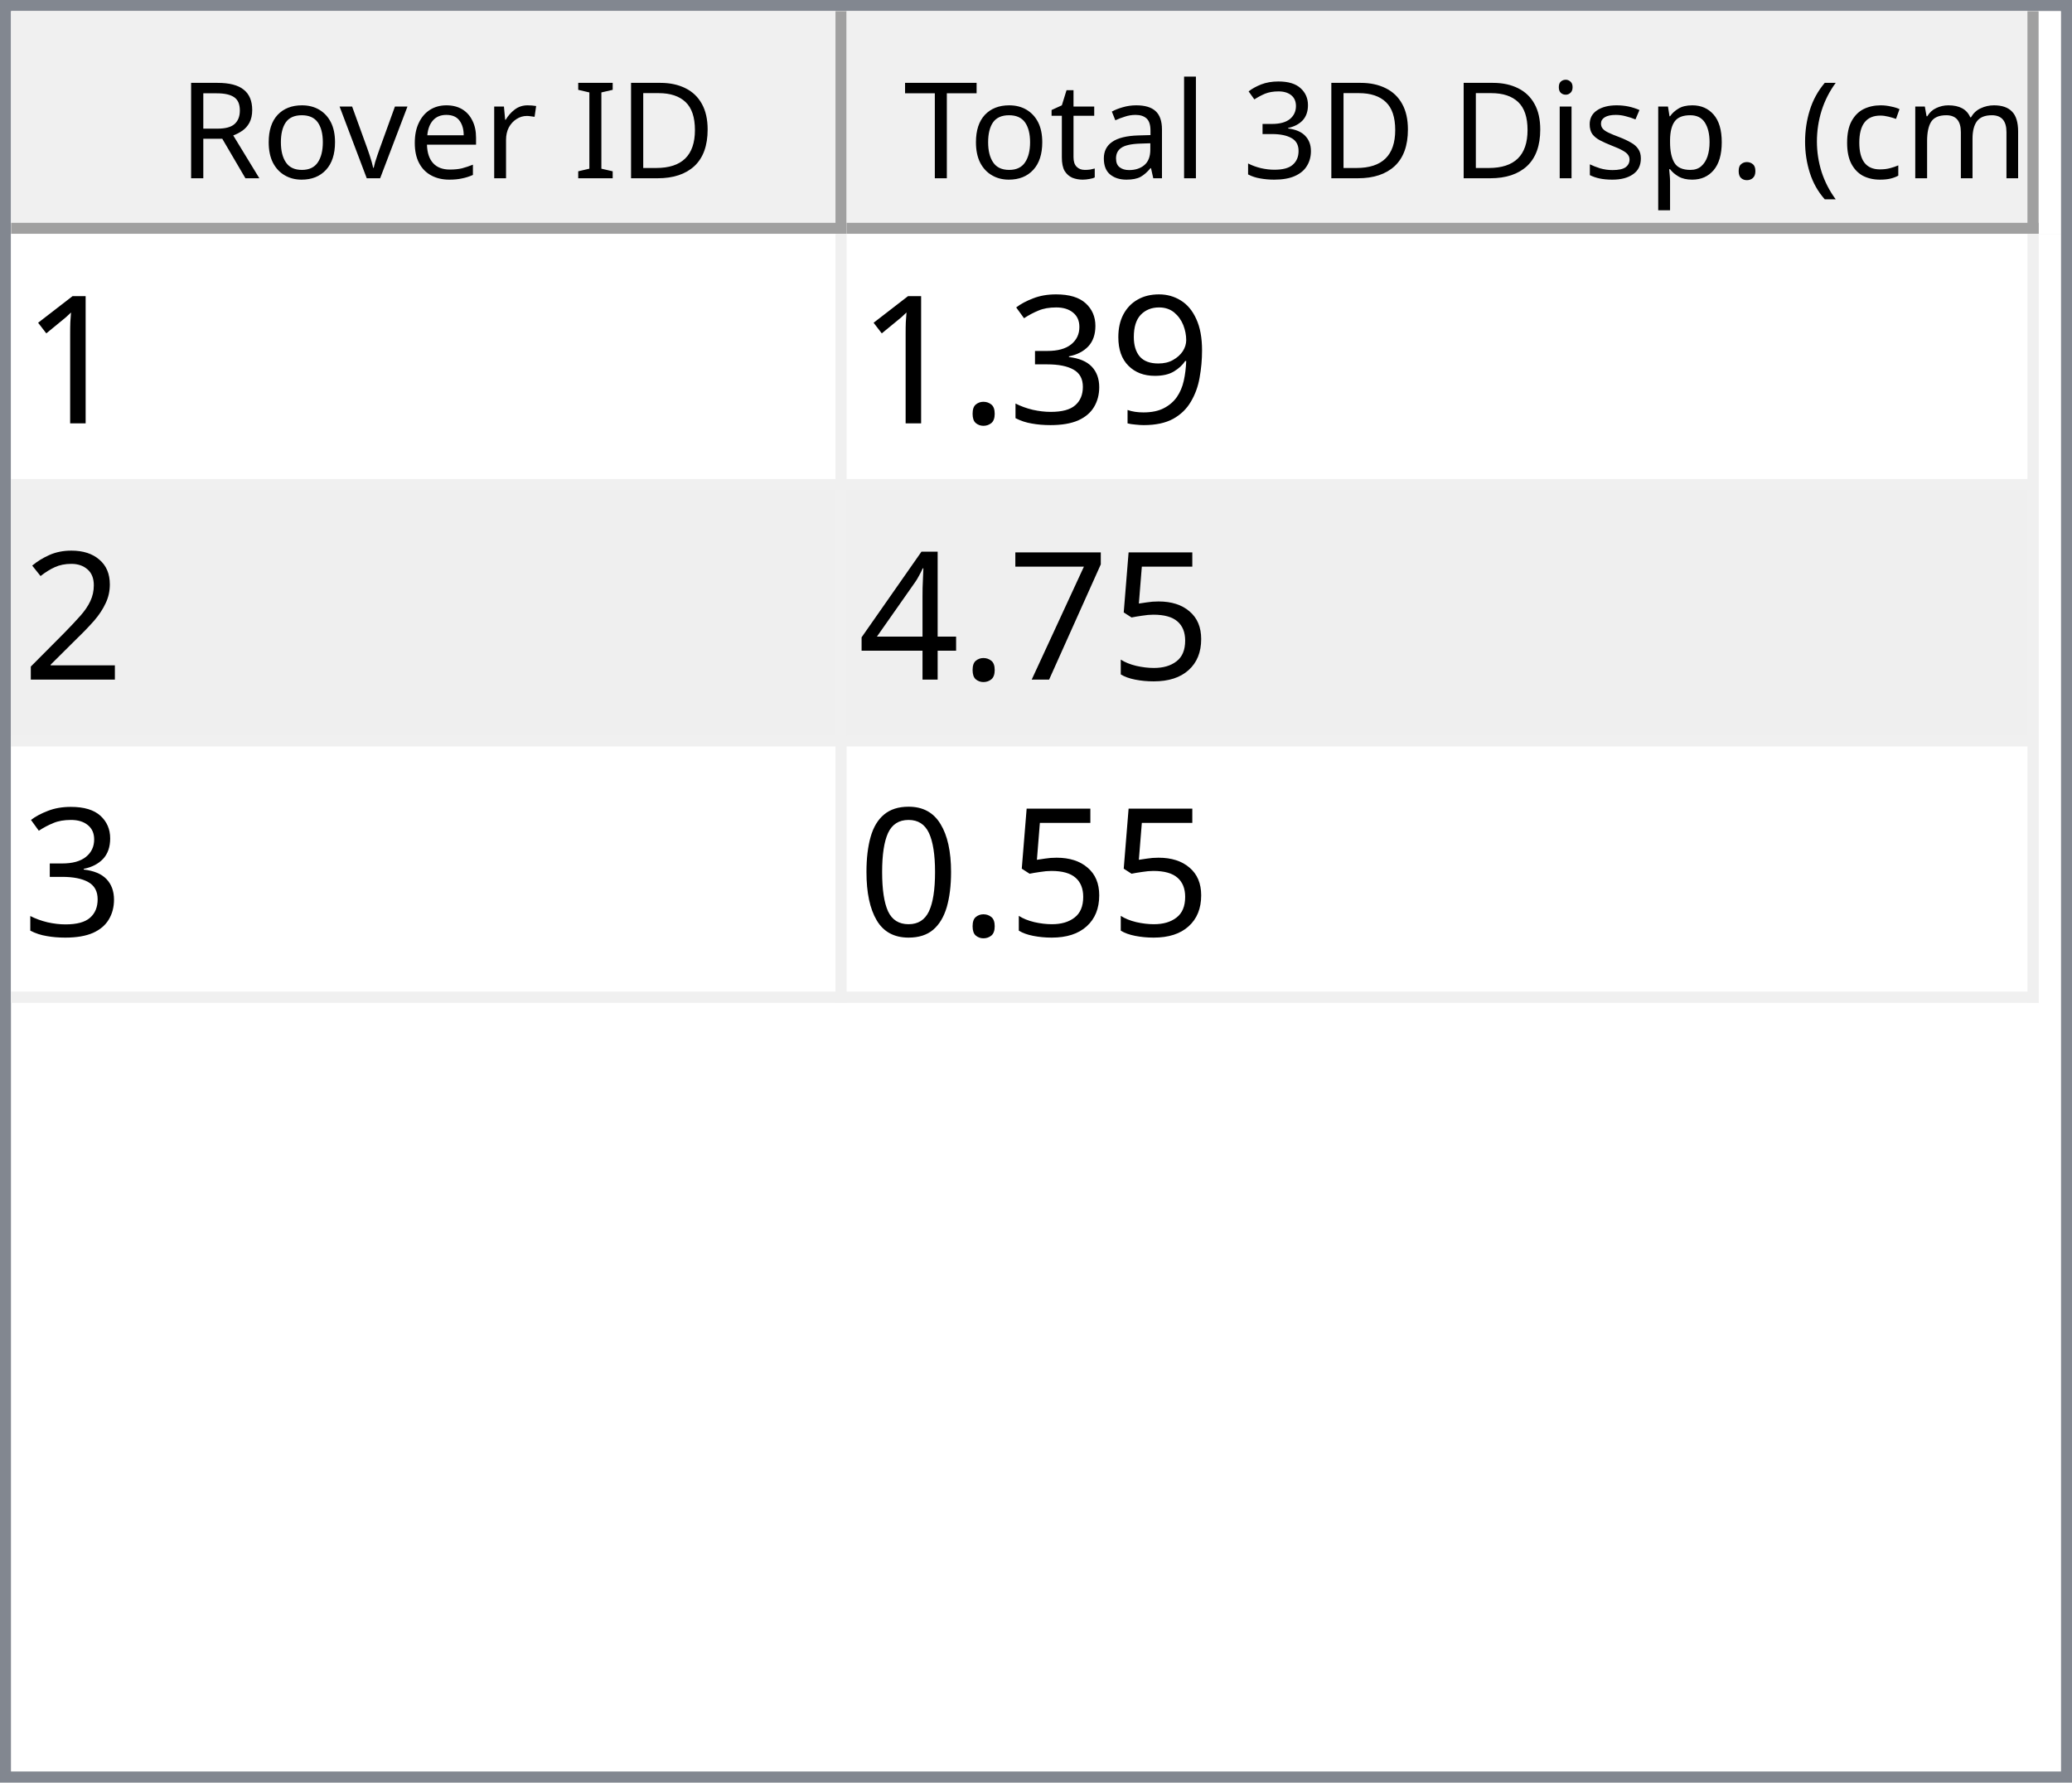
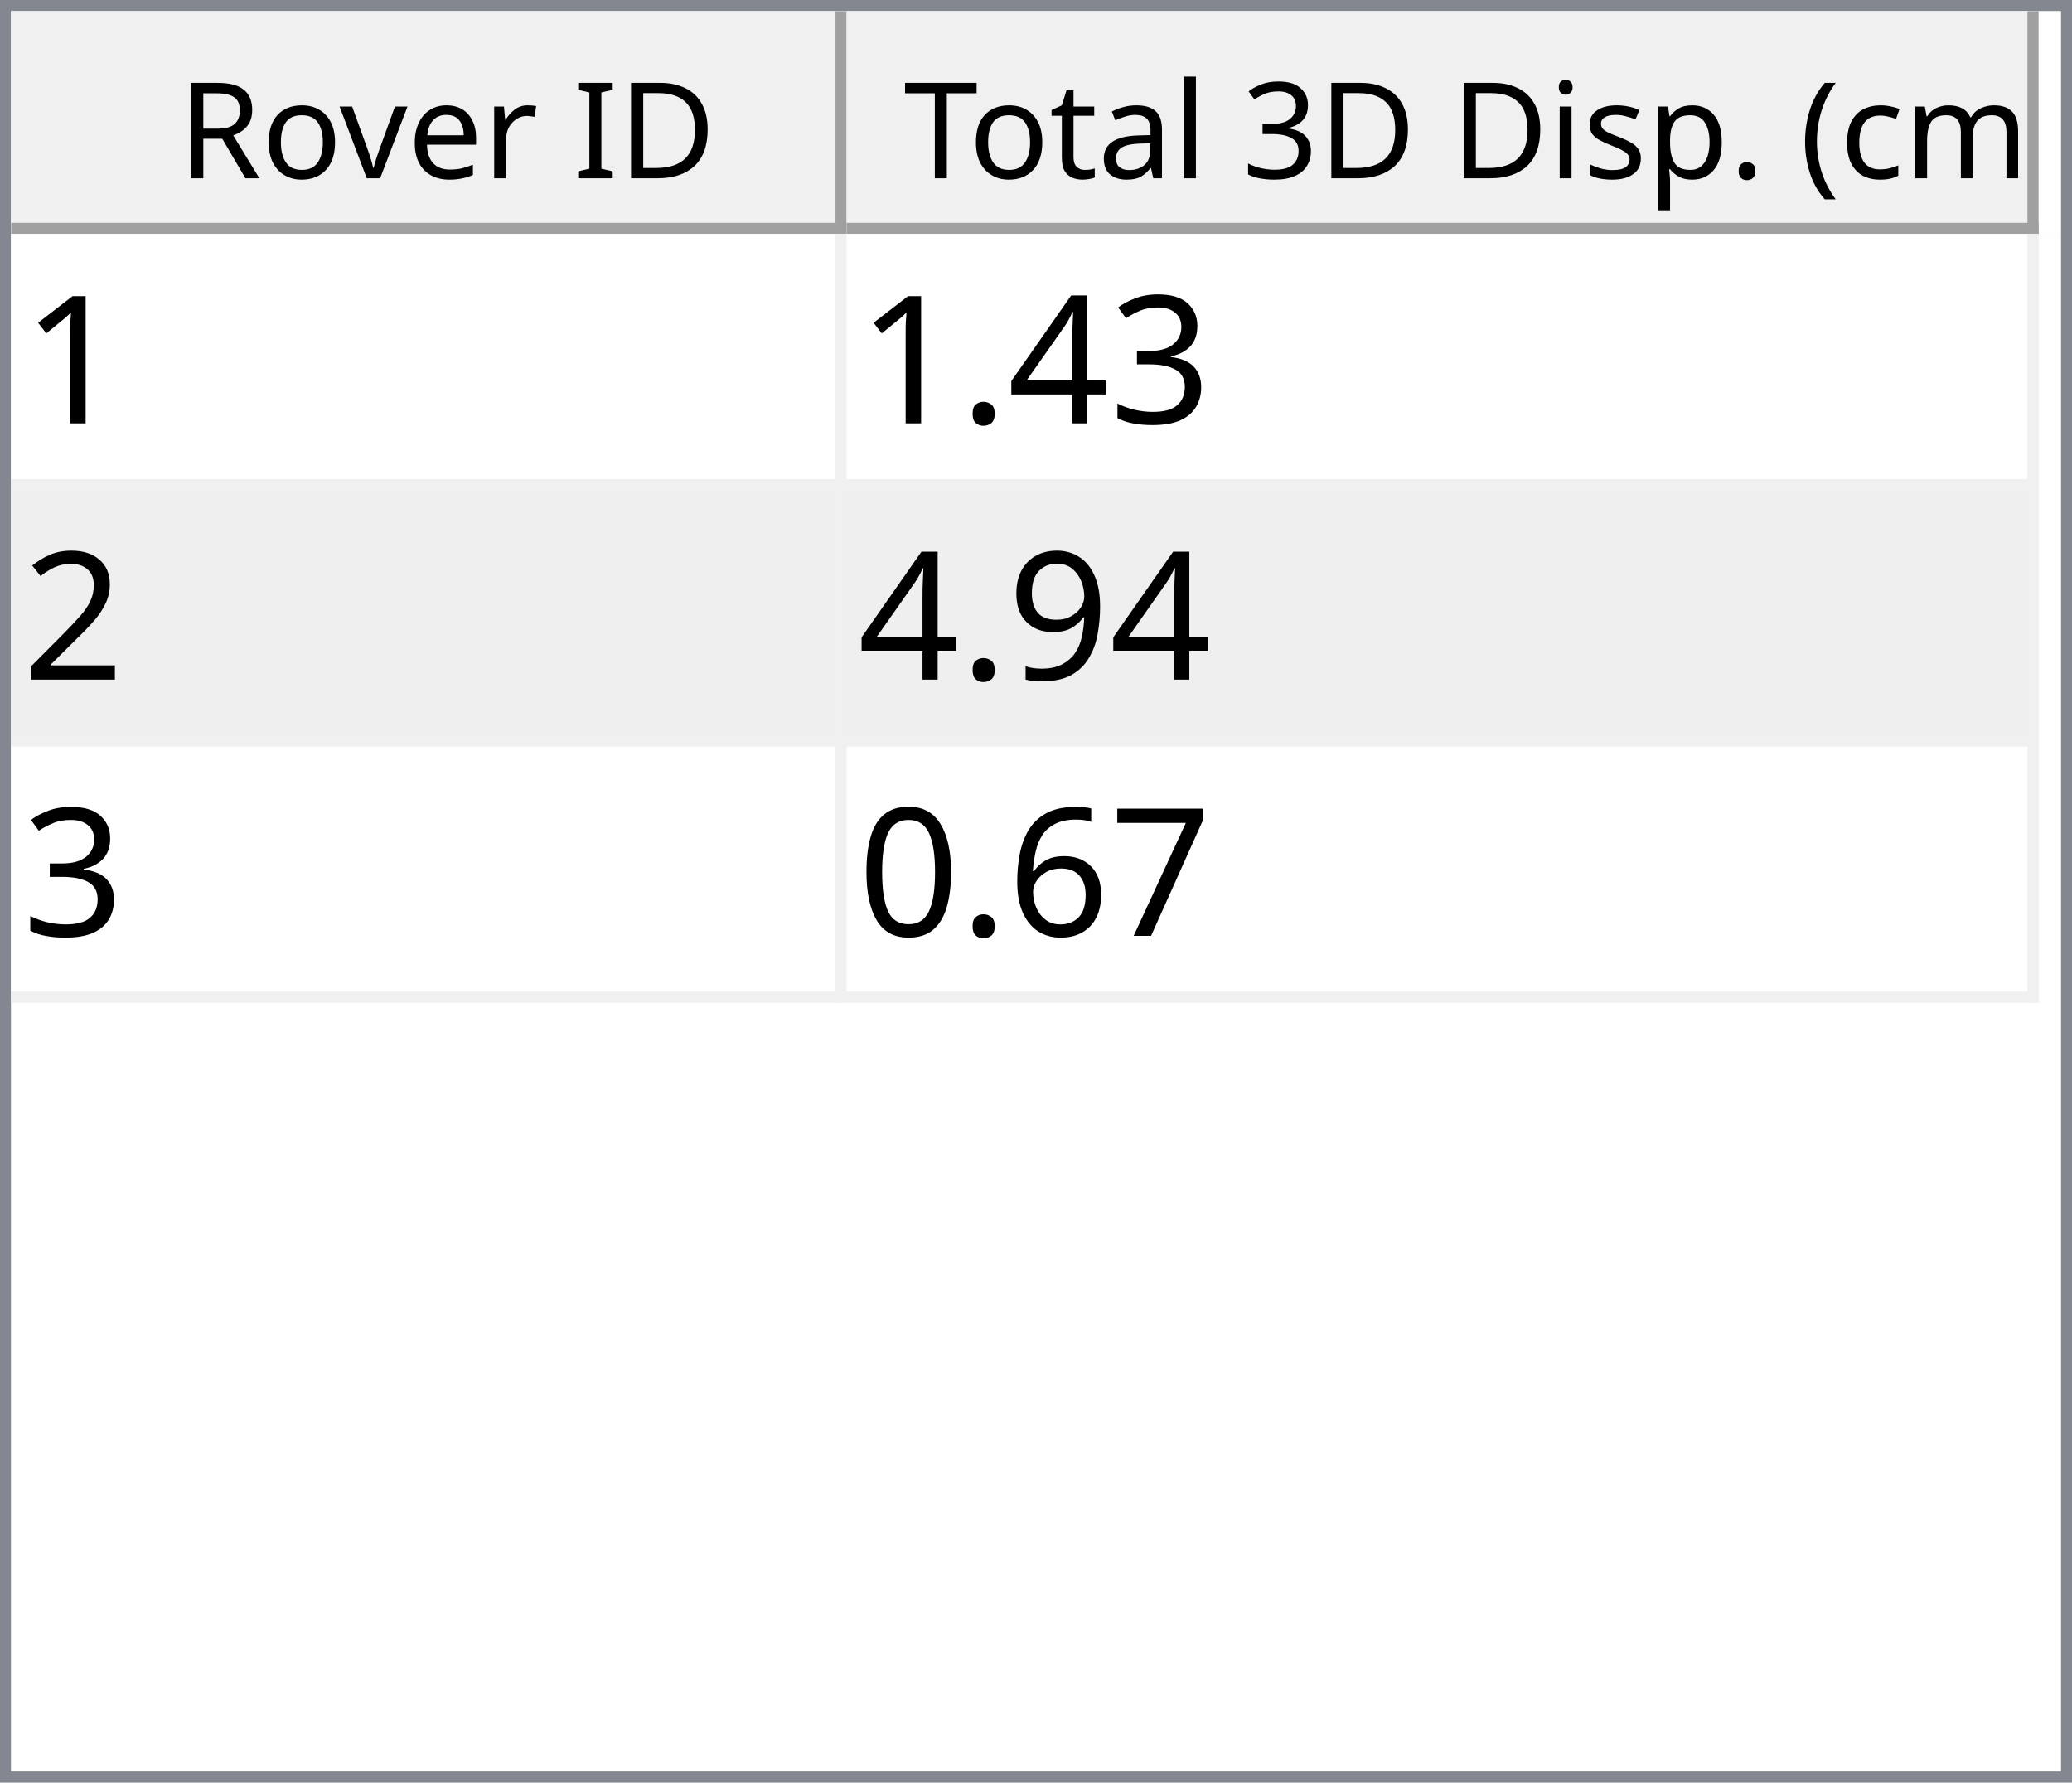
<svg xmlns="http://www.w3.org/2000/svg" style="fill-opacity:1; color-rendering:auto; color-interpolation:auto; text-rendering:auto; stroke:black; stroke-linecap:square; stroke-miterlimit:10; shape-rendering:auto; stroke-opacity:1; fill:black; stroke-dasharray:none; font-weight:normal; stroke-width:1; font-family:'Dialog'; font-style:normal; stroke-linejoin:miter; font-size:12px; stroke-dashoffset:0; image-rendering:auto;" width="186" height="160">
  <defs id="genericDefs" />
  <g>
    <defs id="defs1">
      <clipPath clipPathUnits="userSpaceOnUse" id="clipPath1">
        <path d="M0 0 L186 0 L186 160 L0 160 L0 0 Z" />
      </clipPath>
      <clipPath clipPathUnits="userSpaceOnUse" id="clipPath2">
        <path d="M0 0 L0 160 L186 160 L186 0 Z" />
      </clipPath>
      <clipPath clipPathUnits="userSpaceOnUse" id="clipPath3">
        <path d="M0 0 L0 20 L184 20 L184 0 Z" />
      </clipPath>
      <clipPath clipPathUnits="userSpaceOnUse" id="clipPath4">
        <path d="M0 0 L0 20 L75 20 L75 0 Z" />
      </clipPath>
      <clipPath clipPathUnits="userSpaceOnUse" id="clipPath5">
        <path d="M1 1 L1 19 L74 19 L74 1 Z" />
      </clipPath>
      <clipPath clipPathUnits="userSpaceOnUse" id="clipPath6">
        <path d="M0 0 L0 18 L73 18 L73 0 Z" />
      </clipPath>
      <clipPath clipPathUnits="userSpaceOnUse" id="clipPath7">
        <path d="M-0.5 -0.5 L-0.5 19.5 L74.5 19.5 L74.5 -0.5 Z" />
      </clipPath>
      <clipPath clipPathUnits="userSpaceOnUse" id="clipPath8">
        <path d="M0 0 L0 20 L107 20 L107 0 Z" />
      </clipPath>
      <clipPath clipPathUnits="userSpaceOnUse" id="clipPath9">
        <path d="M1 1 L1 19 L106 19 L106 1 Z" />
      </clipPath>
      <clipPath clipPathUnits="userSpaceOnUse" id="clipPath10">
        <path d="M0 0 L0 18 L105 18 L105 0 Z" />
      </clipPath>
      <clipPath clipPathUnits="userSpaceOnUse" id="clipPath11">
        <path d="M-0.5 -0.5 L-0.5 19.5 L106.5 19.5 L106.5 -0.5 Z" />
      </clipPath>
      <clipPath clipPathUnits="userSpaceOnUse" id="clipPath12">
        <path d="M0 0 L0 138 L184 138 L184 0 Z" />
      </clipPath>
      <clipPath clipPathUnits="userSpaceOnUse" id="clipPath13">
        <path d="M0 0 L0 69 L182 69 L182 0 Z" />
      </clipPath>
      <clipPath clipPathUnits="userSpaceOnUse" id="clipPath14">
        <path d="M-0.5 -0.5 L-0.5 68.5 L181.5 68.5 L181.5 -0.5 Z" />
      </clipPath>
      <clipPath clipPathUnits="userSpaceOnUse" id="clipPath15">
        <path d="M0 0 L0 22 L74 22 L74 0 Z" />
      </clipPath>
      <clipPath clipPathUnits="userSpaceOnUse" id="clipPath16">
        <path d="M0 0 L0 22 L106 22 L106 0 Z" />
      </clipPath>
      <font horiz-adv-x="64.551" id="font1">
        <font-face ascent="107.91" descent="25.098" units-per-em="100" style="font-style:normal; font-family:Segoe UI; font-weight:normal;" />
        <missing-glyph horiz-adv-x="64.551" d="M8.109 0 L8.109 68.266 L56.453 68.266 L56.453 0 L8.109 0 ZM15.328 7.234 L49.219 7.234 L49.219 61.031 L15.328 61.031 L15.328 7.234 Z" />
        <glyph unicode="D" horiz-adv-x="70.117" d="M9.188 0 L9.188 70.016 L28.516 70.016 Q65.531 70.016 65.531 35.891 Q65.531 19.672 55.25 9.836 Q44.969 0 27.734 0 L9.188 0 ZM17.391 62.594 L17.391 7.422 L27.828 7.422 Q41.609 7.422 49.273 14.797 Q56.938 22.172 56.938 35.688 Q56.938 62.594 28.328 62.594 L17.391 62.594 Z" />
        <glyph unicode="I" horiz-adv-x="26.611" d="M17.391 0 L9.188 0 L9.188 70.016 L17.391 70.016 L17.391 0 Z" />
        <glyph unicode=" " horiz-adv-x="27.393" d="" />
        <glyph unicode="r" horiz-adv-x="34.766" d="M34.188 41.891 Q32.078 43.5 28.125 43.5 Q23 43.5 19.555 38.672 Q16.109 33.844 16.109 25.484 L16.109 0 L8.109 0 L8.109 50 L16.109 50 L16.109 39.703 L16.312 39.703 Q18.016 44.969 21.531 47.922 Q25.047 50.875 29.391 50.875 Q32.516 50.875 34.188 50.203 L34.188 41.891 Z" />
        <glyph unicode="e" horiz-adv-x="52.295" d="M48.297 23 L12.984 23 Q13.188 14.656 17.484 10.109 Q21.781 5.562 29.297 5.562 Q37.75 5.562 44.828 11.141 L44.828 3.609 Q38.234 -1.172 27.391 -1.172 Q16.797 -1.172 10.742 5.641 Q4.688 12.453 4.688 24.812 Q4.688 36.469 11.305 43.82 Q17.922 51.172 27.734 51.172 Q37.547 51.172 42.922 44.828 Q48.297 38.484 48.297 27.203 L48.297 23 ZM40.094 29.781 Q40.047 36.719 36.75 40.578 Q33.453 44.438 27.594 44.438 Q21.922 44.438 17.969 40.383 Q14.016 36.328 13.094 29.781 L40.094 29.781 Z" />
        <glyph unicode="v" horiz-adv-x="47.9" d="M47.406 50 L27.484 0 L19.625 0 L0.688 50 L9.469 50 L22.172 13.672 Q23.578 9.672 23.922 6.688 L24.125 6.688 Q24.609 10.453 25.688 13.484 L38.969 50 L47.406 50 Z" />
        <glyph unicode="o" horiz-adv-x="58.594" d="M29 -1.172 Q17.922 -1.172 11.305 5.836 Q4.688 12.844 4.688 24.422 Q4.688 37.016 11.57 44.094 Q18.453 51.172 30.172 51.172 Q41.359 51.172 47.633 44.289 Q53.906 37.406 53.906 25.203 Q53.906 13.234 47.141 6.031 Q40.375 -1.172 29 -1.172 ZM29.594 44.438 Q21.875 44.438 17.383 39.188 Q12.891 33.938 12.891 24.703 Q12.891 15.828 17.43 10.695 Q21.969 5.562 29.594 5.562 Q37.359 5.562 41.531 10.594 Q45.703 15.625 45.703 24.906 Q45.703 34.281 41.531 39.359 Q37.359 44.438 29.594 44.438 Z" />
        <glyph unicode="R" horiz-adv-x="59.814" d="M59.375 0 L49.609 0 L37.891 19.625 Q36.281 22.359 34.766 24.289 Q33.25 26.219 31.664 27.438 Q30.078 28.656 28.25 29.219 Q26.422 29.781 24.125 29.781 L17.391 29.781 L17.391 0 L9.188 0 L9.188 70.016 L30.078 70.016 Q34.672 70.016 38.555 68.867 Q42.438 67.719 45.289 65.375 Q48.141 63.031 49.758 59.547 Q51.375 56.062 51.375 51.375 Q51.375 47.703 50.273 44.656 Q49.172 41.609 47.148 39.211 Q45.125 36.812 42.266 35.133 Q39.406 33.453 35.844 32.516 L35.844 32.328 Q37.594 31.547 38.891 30.547 Q40.188 29.547 41.359 28.18 Q42.531 26.812 43.68 25.078 Q44.828 23.344 46.234 21.047 L59.375 0 ZM17.391 62.594 L17.391 37.203 L28.516 37.203 Q31.594 37.203 34.203 38.133 Q36.812 39.062 38.719 40.797 Q40.625 42.531 41.703 45.047 Q42.781 47.562 42.781 50.688 Q42.781 56.297 39.141 59.445 Q35.5 62.594 28.609 62.594 L17.391 62.594 Z" />
        <glyph unicode=")" horiz-adv-x="30.176" d="M8.297 -15.922 L1.172 -15.922 Q16.406 2.344 16.406 26.812 Q16.406 51.469 1.078 70.016 L8.297 70.016 Q23.531 52.156 23.531 26.703 Q23.531 1.375 8.297 -15.922 Z" />
        <glyph unicode="m" horiz-adv-x="86.133" d="M79.109 0 L71.094 0 L71.094 28.719 Q71.094 37.016 68.531 40.727 Q65.969 44.438 59.906 44.438 Q54.781 44.438 51.195 39.75 Q47.609 35.062 47.609 28.516 L47.609 0 L39.594 0 L39.594 29.688 Q39.594 44.438 28.219 44.438 Q22.953 44.438 19.531 40.016 Q16.109 35.594 16.109 28.516 L16.109 0 L8.109 0 L8.109 50 L16.109 50 L16.109 42.094 L16.312 42.094 Q21.625 51.172 31.844 51.172 Q36.969 51.172 40.773 48.312 Q44.578 45.453 46 40.828 Q51.562 51.172 62.594 51.172 Q79.109 51.172 79.109 30.812 L79.109 0 Z" />
        <glyph unicode="c" horiz-adv-x="46.191" d="M42.188 2.297 Q36.422 -1.172 28.516 -1.172 Q17.828 -1.172 11.258 5.789 Q4.688 12.75 4.688 23.828 Q4.688 36.188 11.766 43.68 Q18.844 51.172 30.672 51.172 Q37.25 51.172 42.281 48.734 L42.281 40.531 Q36.719 44.438 30.375 44.438 Q22.703 44.438 17.797 38.945 Q12.891 33.453 12.891 24.516 Q12.891 15.719 17.508 10.641 Q22.125 5.562 29.891 5.562 Q36.422 5.562 42.188 9.906 L42.188 2.297 Z" />
        <glyph unicode="(" horiz-adv-x="30.176" d="M29.109 -15.922 L21.969 -15.922 Q6.844 1.375 6.844 26.703 Q6.844 52.156 21.969 70.016 L29.203 70.016 Q13.875 51.469 13.875 26.812 Q13.875 2.344 29.109 -15.922 Z" />
        <glyph unicode="." horiz-adv-x="21.68" d="M10.891 -1.078 Q8.641 -1.078 7.055 0.539 Q5.469 2.156 5.469 4.391 Q5.469 6.641 7.055 8.273 Q8.641 9.906 10.891 9.906 Q13.188 9.906 14.797 8.273 Q16.406 6.641 16.406 4.391 Q16.406 2.156 14.797 0.539 Q13.188 -1.078 10.891 -1.078 Z" />
        <glyph unicode="p" horiz-adv-x="58.789" d="M16.312 7.234 L16.109 7.234 L16.109 -23 L8.109 -23 L8.109 50 L16.109 50 L16.109 41.219 L16.312 41.219 Q22.219 51.172 33.594 51.172 Q43.266 51.172 48.688 44.461 Q54.109 37.75 54.109 26.469 Q54.109 13.922 48 6.375 Q41.891 -1.172 31.297 -1.172 Q21.578 -1.172 16.312 7.234 ZM16.109 27.391 L16.109 20.406 Q16.109 14.203 20.141 9.883 Q24.172 5.562 30.375 5.562 Q37.641 5.562 41.773 11.133 Q45.906 16.703 45.906 26.609 Q45.906 34.969 42.047 39.703 Q38.188 44.438 31.594 44.438 Q24.609 44.438 20.359 39.578 Q16.109 34.719 16.109 27.391 Z" />
        <glyph unicode="s" horiz-adv-x="42.432" d="M5.078 1.812 L5.078 10.406 Q11.625 5.562 19.484 5.562 Q30.031 5.562 30.031 12.594 Q30.031 14.594 29.125 15.992 Q28.219 17.391 26.68 18.461 Q25.141 19.531 23.07 20.383 Q21 21.234 18.609 22.172 Q15.281 23.484 12.766 24.828 Q10.25 26.172 8.57 27.859 Q6.891 29.547 6.031 31.695 Q5.172 33.844 5.172 36.719 Q5.172 40.234 6.789 42.945 Q8.406 45.656 11.086 47.484 Q13.766 49.312 17.211 50.242 Q20.656 51.172 24.312 51.172 Q30.812 51.172 35.938 48.922 L35.938 40.828 Q30.422 44.438 23.25 44.438 Q21 44.438 19.195 43.922 Q17.391 43.406 16.094 42.477 Q14.797 41.547 14.086 40.258 Q13.375 38.969 13.375 37.406 Q13.375 35.453 14.086 34.133 Q14.797 32.812 16.164 31.789 Q17.531 30.766 19.484 29.938 Q21.438 29.109 23.922 28.125 Q27.25 26.859 29.883 25.516 Q32.516 24.172 34.375 22.484 Q36.234 20.797 37.234 18.602 Q38.234 16.406 38.234 13.375 Q38.234 9.672 36.602 6.938 Q34.969 4.203 32.234 2.398 Q29.5 0.594 25.93 -0.289 Q22.359 -1.172 18.453 -1.172 Q10.75 -1.172 5.078 1.812 Z" />
        <glyph unicode="i" horiz-adv-x="24.219" d="M12.203 62.703 Q10.062 62.703 8.547 64.164 Q7.031 65.625 7.031 67.875 Q7.031 70.125 8.547 71.609 Q10.062 73.094 12.203 73.094 Q14.406 73.094 15.945 71.609 Q17.484 70.125 17.484 67.875 Q17.484 65.719 15.945 64.211 Q14.406 62.703 12.203 62.703 ZM16.109 0 L8.109 0 L8.109 50 L16.109 50 L16.109 0 Z" />
        <glyph unicode="3" horiz-adv-x="53.906" d="M46.531 19.828 Q46.531 15.094 44.75 11.211 Q42.969 7.328 39.719 4.57 Q36.469 1.812 31.93 0.297 Q27.391 -1.219 21.922 -1.219 Q11.922 -1.219 6 2.594 L6 11.188 Q13.094 5.609 22.219 5.609 Q25.875 5.609 28.828 6.539 Q31.781 7.469 33.906 9.227 Q36.031 10.984 37.18 13.477 Q38.328 15.969 38.328 19.094 Q38.328 32.812 18.797 32.812 L12.984 32.812 L12.984 39.594 L18.5 39.594 Q35.797 39.594 35.797 52.484 Q35.797 64.406 22.609 64.406 Q15.188 64.406 8.688 59.422 L8.688 67.188 Q15.375 71.188 24.609 71.188 Q29 71.188 32.57 69.969 Q36.141 68.75 38.68 66.555 Q41.219 64.359 42.609 61.281 Q44 58.203 44 54.5 Q44 40.672 30.031 36.719 L30.031 36.531 Q33.594 36.141 36.625 34.797 Q39.656 33.453 41.852 31.305 Q44.047 29.156 45.289 26.25 Q46.531 23.344 46.531 19.828 Z" />
        <glyph unicode="l" horiz-adv-x="24.219" d="M16.109 0 L8.109 0 L8.109 74.031 L16.109 74.031 L16.109 0 Z" />
        <glyph unicode="a" horiz-adv-x="50.879" d="M43.891 0 L35.891 0 L35.891 7.812 L35.688 7.812 Q30.469 -1.172 20.312 -1.172 Q12.844 -1.172 8.617 2.781 Q4.391 6.734 4.391 13.281 Q4.391 27.297 20.906 29.594 L35.891 31.688 Q35.891 44.438 25.594 44.438 Q16.547 44.438 9.281 38.281 L9.281 46.484 Q16.656 51.172 26.266 51.172 Q43.891 51.172 43.891 32.516 L43.891 0 ZM35.891 25.297 L23.828 23.641 Q18.266 22.859 15.43 20.875 Q12.594 18.891 12.594 13.875 Q12.594 10.203 15.211 7.883 Q17.828 5.562 22.172 5.562 Q28.125 5.562 32.008 9.742 Q35.891 13.922 35.891 20.312 L35.891 25.297 Z" />
        <glyph unicode="t" horiz-adv-x="33.887" d="M31.297 0.484 Q28.469 -1.078 23.828 -1.078 Q10.688 -1.078 10.688 13.578 L10.688 43.172 L2.094 43.172 L2.094 50 L10.688 50 L10.688 62.203 L18.703 64.797 L18.703 50 L31.297 50 L31.297 43.172 L18.703 43.172 L18.703 14.984 Q18.703 9.969 20.414 7.82 Q22.125 5.672 26.078 5.672 Q29.109 5.672 31.297 7.328 L31.297 0.484 Z" />
        <glyph unicode="T" horiz-adv-x="52.393" d="M50.594 62.594 L30.375 62.594 L30.375 0 L22.172 0 L22.172 62.594 L2 62.594 L2 70.016 L50.594 70.016 L50.594 62.594 Z" />
      </font>
      <font horiz-adv-x="75.0" id="font2">
        <font-face ascent="100.537" descent="21.973" units-per-em="100" style="font-style:normal; font-family:sans-serif; font-weight:normal;" />
        <missing-glyph horiz-adv-x="75.0" d="M12.5 0 L12.5 62.5 L62.5 62.5 L62.5 0 L12.5 0 ZM14.062 1.562 L60.938 1.562 L60.938 60.938 L14.062 60.938 L14.062 1.562 Z" />
        <glyph unicode="1" horiz-adv-x="55.615" d="M37.25 0 L28.469 0 L28.469 56 Q25.297 52.984 20.141 49.953 Q14.984 46.922 10.891 45.406 L10.891 53.906 Q18.266 57.375 23.781 62.305 Q29.297 67.234 31.594 71.875 L37.25 71.875 L37.25 0 Z" />
-         <glyph unicode="9" horiz-adv-x="55.615" d="M5.469 16.547 L13.922 17.328 Q14.984 11.375 18.016 8.688 Q21.047 6 25.781 6 Q29.828 6 32.883 7.859 Q35.938 9.719 37.891 12.82 Q39.844 15.922 41.164 21.195 Q42.484 26.469 42.484 31.938 Q42.484 32.516 42.438 33.688 Q39.797 29.5 35.234 26.883 Q30.672 24.266 25.344 24.266 Q16.453 24.266 10.305 30.711 Q4.156 37.156 4.156 47.703 Q4.156 58.594 10.578 65.234 Q17 71.875 26.656 71.875 Q33.641 71.875 39.43 68.117 Q45.219 64.359 48.219 57.398 Q51.219 50.438 51.219 37.25 Q51.219 23.531 48.242 15.406 Q45.266 7.281 39.383 3.031 Q33.5 -1.219 25.594 -1.219 Q17.188 -1.219 11.867 3.445 Q6.547 8.109 5.469 16.547 ZM41.453 48.141 Q41.453 55.719 37.43 60.156 Q33.406 64.594 27.734 64.594 Q21.875 64.594 17.531 59.812 Q13.188 55.031 13.188 47.406 Q13.188 40.578 17.312 36.305 Q21.438 32.031 27.484 32.031 Q33.594 32.031 37.523 36.305 Q41.453 40.578 41.453 48.141 Z" />
        <glyph unicode="3" horiz-adv-x="55.615" d="M4.203 18.891 L12.984 20.062 Q14.5 12.594 18.141 9.297 Q21.781 6 27 6 Q33.203 6 37.477 10.297 Q41.75 14.594 41.75 20.953 Q41.75 27 37.797 30.93 Q33.844 34.859 27.734 34.859 Q25.25 34.859 21.531 33.891 L22.516 41.609 Q23.391 41.5 23.922 41.5 Q29.547 41.5 34.039 44.43 Q38.531 47.359 38.531 53.469 Q38.531 58.297 35.258 61.477 Q31.984 64.656 26.812 64.656 Q21.688 64.656 18.266 61.43 Q14.844 58.203 13.875 51.766 L5.078 53.328 Q6.688 62.156 12.398 67.016 Q18.109 71.875 26.609 71.875 Q32.469 71.875 37.398 69.359 Q42.328 66.844 44.945 62.5 Q47.562 58.156 47.562 53.266 Q47.562 48.641 45.07 44.828 Q42.578 41.016 37.703 38.766 Q44.047 37.312 47.562 32.695 Q51.078 28.078 51.078 21.141 Q51.078 11.766 44.242 5.25 Q37.406 -1.266 26.953 -1.266 Q17.531 -1.266 11.305 4.352 Q5.078 9.969 4.203 18.891 Z" />
+         <glyph unicode="4" horiz-adv-x="55.615" d="M32.328 0 L32.328 17.141 L1.266 17.141 L1.266 25.203 L33.938 71.578 L41.109 71.578 L41.109 25.203 L50.781 25.203 L50.781 17.141 L41.109 17.141 L41.109 0 L32.328 0 ZM32.328 25.203 L32.328 57.469 L9.906 25.203 L32.328 25.203 Z" />
        <glyph unicode="." horiz-adv-x="27.783" d="M9.078 0 L9.078 10.016 L19.094 10.016 L19.094 0 L9.078 0 Z" />
        <glyph unicode="2" horiz-adv-x="55.615" d="M50.344 8.453 L50.344 0 L3.031 0 Q2.938 3.172 4.047 6.109 Q5.859 10.938 9.836 15.625 Q13.812 20.312 21.344 26.469 Q33.016 36.031 37.117 41.625 Q41.219 47.219 41.219 52.203 Q41.219 57.422 37.477 61.008 Q33.734 64.594 27.734 64.594 Q21.391 64.594 17.578 60.789 Q13.766 56.984 13.719 50.25 L4.688 51.172 Q5.609 61.281 11.664 66.578 Q17.719 71.875 27.938 71.875 Q38.234 71.875 44.242 66.164 Q50.25 60.453 50.25 52 Q50.25 47.703 48.492 43.555 Q46.734 39.406 42.656 34.812 Q38.578 30.219 29.109 22.219 Q21.188 15.578 18.945 13.211 Q16.703 10.844 15.234 8.453 L50.344 8.453 Z" />
-         <glyph unicode="5" horiz-adv-x="55.615" d="M4.156 18.75 L13.375 19.531 Q14.406 12.797 18.141 9.398 Q21.875 6 27.156 6 Q33.5 6 37.891 10.789 Q42.281 15.578 42.281 23.484 Q42.281 31 38.062 35.352 Q33.844 39.703 27 39.703 Q22.75 39.703 19.336 37.773 Q15.922 35.844 13.969 32.766 L5.719 33.844 L12.641 70.609 L48.25 70.609 L48.25 62.203 L19.672 62.203 L15.828 42.969 Q22.266 47.469 29.344 47.469 Q38.719 47.469 45.164 40.969 Q51.609 34.469 51.609 24.266 Q51.609 14.547 45.953 7.469 Q39.062 -1.219 27.156 -1.219 Q17.391 -1.219 11.211 4.25 Q5.031 9.719 4.156 18.75 Z" />
+         <glyph unicode="9" horiz-adv-x="55.615" d="M5.469 16.547 L13.922 17.328 Q14.984 11.375 18.016 8.688 Q21.047 6 25.781 6 Q29.828 6 32.883 7.859 Q35.938 9.719 37.891 12.82 Q39.844 15.922 41.164 21.195 Q42.484 26.469 42.484 31.938 Q42.484 32.516 42.438 33.688 Q39.797 29.5 35.234 26.883 Q30.672 24.266 25.344 24.266 Q16.453 24.266 10.305 30.711 Q4.156 37.156 4.156 47.703 Q4.156 58.594 10.578 65.234 Q17 71.875 26.656 71.875 Q33.641 71.875 39.43 68.117 Q45.219 64.359 48.219 57.398 Q51.219 50.438 51.219 37.25 Q51.219 23.531 48.242 15.406 Q45.266 7.281 39.383 3.031 Q33.5 -1.219 25.594 -1.219 Q17.188 -1.219 11.867 3.445 Q6.547 8.109 5.469 16.547 ZM41.453 48.141 Q41.453 55.719 37.43 60.156 Q33.406 64.594 27.734 64.594 Q21.875 64.594 17.531 59.812 Q13.188 55.031 13.188 47.406 Q13.188 40.578 17.312 36.305 Q21.438 32.031 27.484 32.031 Q33.594 32.031 37.523 36.305 Q41.453 40.578 41.453 48.141 Z" />
        <glyph unicode="7" horiz-adv-x="55.615" d="M4.734 62.203 L4.734 70.656 L51.078 70.656 L51.078 63.812 Q44.234 56.547 37.523 44.484 Q30.812 32.422 27.156 19.672 Q24.516 10.688 23.781 0 L14.75 0 Q14.891 8.453 18.062 20.414 Q21.234 32.375 27.172 43.484 Q33.109 54.594 39.797 62.203 L4.734 62.203 Z" />
-         <glyph unicode="4" horiz-adv-x="55.615" d="M32.328 0 L32.328 17.141 L1.266 17.141 L1.266 25.203 L33.938 71.578 L41.109 71.578 L41.109 25.203 L50.781 25.203 L50.781 17.141 L41.109 17.141 L41.109 0 L32.328 0 ZM32.328 25.203 L32.328 57.469 L9.906 25.203 L32.328 25.203 Z" />
+         <glyph unicode="6" horiz-adv-x="55.615" d="M49.75 54.047 L41.016 53.375 Q39.844 58.547 37.703 60.891 Q34.125 64.656 28.906 64.656 Q24.703 64.656 21.531 62.312 Q17.391 59.281 14.992 53.469 Q12.594 47.656 12.5 36.922 Q15.672 41.75 20.266 44.094 Q24.859 46.438 29.891 46.438 Q38.672 46.438 44.852 39.969 Q51.031 33.5 51.031 23.25 Q51.031 16.5 48.125 10.719 Q45.219 4.938 40.141 1.859 Q35.062 -1.219 28.609 -1.219 Q17.625 -1.219 10.695 6.859 Q3.766 14.938 3.766 33.5 Q3.766 54.25 11.422 63.672 Q18.109 71.875 29.438 71.875 Q37.891 71.875 43.289 67.141 Q48.688 62.406 49.75 54.047 ZM13.875 23.188 Q13.875 18.656 15.797 14.508 Q17.719 10.359 21.188 8.18 Q24.656 6 28.469 6 Q34.031 6 38.039 10.492 Q42.047 14.984 42.047 22.703 Q42.047 30.125 38.086 34.398 Q34.125 38.672 28.125 38.672 Q22.172 38.672 18.023 34.398 Q13.875 30.125 13.875 23.188 Z" />
        <glyph unicode="0" horiz-adv-x="55.615" d="M4.156 35.297 Q4.156 48 6.766 55.742 Q9.375 63.484 14.523 67.68 Q19.672 71.875 27.484 71.875 Q33.25 71.875 37.594 69.555 Q41.938 67.234 44.773 62.867 Q47.609 58.5 49.219 52.227 Q50.828 45.953 50.828 35.297 Q50.828 22.703 48.242 14.969 Q45.656 7.234 40.508 3.008 Q35.359 -1.219 27.484 -1.219 Q17.141 -1.219 11.234 6.203 Q4.156 15.141 4.156 35.297 ZM13.188 35.297 Q13.188 17.672 17.312 11.836 Q21.438 6 27.484 6 Q33.547 6 37.672 11.859 Q41.797 17.719 41.797 35.297 Q41.797 52.984 37.672 58.789 Q33.547 64.594 27.391 64.594 Q21.344 64.594 17.719 59.469 Q13.188 52.938 13.188 35.297 Z" />
      </font>
    </defs>
    <g style="fill:white; stroke:white;">
      <rect x="0" y="0" width="186" style="clip-path:url(#clipPath1); stroke:none;" height="160" />
    </g>
    <g style="fill:white; text-rendering:optimizeSpeed; color-rendering:optimizeSpeed; image-rendering:optimizeSpeed; shape-rendering:crispEdges; stroke:white; color-interpolation:sRGB;">
      <rect x="0" width="186" height="160" y="0" style="stroke:none;" />
      <path style="stroke:none;" d="M0 160 L186 160 L186 0 L0 0 Z" />
    </g>
    <g style="fill:rgb(240,240,240); font-family:'Segoe UI'; stroke:rgb(240,240,240);">
      <rect x="0" y="0" width="186" style="clip-path:url(#clipPath2); stroke:none;" height="160" />
    </g>
    <g style="fill:rgb(130,135,144); font-family:'Segoe UI'; stroke:rgb(130,135,144);">
      <path d="M0 0 L186 0 L186 160 L0 160 L0 0 ZM1 1 L185 1 L185 159 L1 159 L1 1 Z" style="fill-rule:evenodd; clip-path:url(#clipPath2); stroke:none;" />
    </g>
    <g style="fill:white; font-family:'Segoe UI'; stroke:white;" transform="translate(1,1)">
      <rect x="0" y="0" width="184" style="clip-path:url(#clipPath3); stroke:none;" height="20" />
    </g>
    <g style="fill:rgb(240,240,240); font-family:'Segoe UI'; stroke:rgb(240,240,240);" transform="translate(1,1)">
      <rect x="0" y="0" width="75" style="clip-path:url(#clipPath4); stroke:none;" height="20" />
    </g>
    <g style="font-family:'Segoe UI';" transform="translate(2,2)">
      <text x="14" xml:space="preserve" y="14" style="clip-path:url(#clipPath6); stroke:none;">Rover ID</text>
    </g>
    <g style="fill:rgb(160,160,160); font-family:'Segoe UI'; stroke:rgb(160,160,160); stroke-linejoin:bevel;" transform="translate(1.5,1.5)">
      <line x1="74" x2="74" y1="0" style="fill:none; clip-path:url(#clipPath7);" y2="19" />
    </g>
    <g style="fill:rgb(160,160,160); font-family:'Segoe UI'; stroke:rgb(160,160,160); stroke-linejoin:bevel;" transform="matrix(1,0,0,1,1,1) translate(0.5,0.5)">
      <line x1="0" x2="74" y1="19" style="fill:none; clip-path:url(#clipPath7);" y2="19" />
    </g>
    <g style="fill:rgb(240,240,240); font-family:'Segoe UI'; stroke:rgb(240,240,240);" transform="translate(76,1)">
      <rect x="0" y="0" width="107" style="clip-path:url(#clipPath8); stroke:none;" height="20" />
    </g>
    <g style="font-family:'Segoe UI';" transform="translate(77,2)">
      <text x="1" xml:space="preserve" y="14" style="clip-path:url(#clipPath10); stroke:none;"> Total 3D Disp. (cm)</text>
    </g>
    <g style="fill:rgb(160,160,160); font-family:'Segoe UI'; stroke:rgb(160,160,160); stroke-linejoin:bevel;" transform="translate(76.5,1.5)">
      <line x1="106" x2="106" y1="0" style="fill:none; clip-path:url(#clipPath11);" y2="19" />
    </g>
    <g style="fill:rgb(160,160,160); font-family:'Segoe UI'; stroke:rgb(160,160,160); stroke-linejoin:bevel;" transform="matrix(1,0,0,1,76,1) translate(0.5,0.5)">
      <line x1="0" x2="106" y1="19" style="fill:none; clip-path:url(#clipPath11);" y2="19" />
    </g>
    <g style="fill:white; font-family:'Segoe UI'; stroke:white;" transform="translate(1,21)">
      <rect x="0" y="0" width="184" style="clip-path:url(#clipPath12); stroke:none;" height="138" />
    </g>
    <g style="fill:rgb(240,240,240); font-size:16px; font-family:sans-serif; stroke:rgb(240,240,240);" transform="translate(1,21)">
      <rect x="0" y="0" width="182" style="clip-path:url(#clipPath13); stroke:none;" height="69" />
      <line transform="translate(0.5,0.5)" x1="0" x2="181" y1="22" style="clip-path:url(#clipPath14); fill:none; stroke-linejoin:bevel;" y2="22" />
    </g>
    <g transform="matrix(1,0,0,1,1,21) translate(0.5,0.5)" style="fill:rgb(240,240,240); font-size:16px; font-family:sans-serif; stroke:rgb(240,240,240); stroke-linejoin:bevel;">
      <line x1="0" x2="181" y1="45" style="fill:none; clip-path:url(#clipPath14);" y2="45" />
    </g>
    <g transform="matrix(1,0,0,1,1,21) translate(0.5,0.5)" style="fill:rgb(240,240,240); font-size:16px; font-family:sans-serif; stroke:rgb(240,240,240); stroke-linejoin:bevel;">
      <line x1="0" x2="181" y1="68" style="fill:none; clip-path:url(#clipPath14);" y2="68" />
    </g>
    <g transform="matrix(1,0,0,1,1,21) translate(0.5,0.5)" style="fill:rgb(240,240,240); font-size:16px; font-family:sans-serif; stroke:rgb(240,240,240); stroke-linejoin:bevel;">
      <line x1="74" x2="74" y1="0" style="fill:none; clip-path:url(#clipPath14);" y2="68" />
    </g>
    <g transform="matrix(1,0,0,1,1,21) translate(0.5,0.5)" style="fill:rgb(240,240,240); font-size:16px; font-family:sans-serif; stroke:rgb(240,240,240); stroke-linejoin:bevel;">
      <line x1="181" x2="181" y1="0" style="fill:none; clip-path:url(#clipPath14);" y2="68" />
    </g>
    <g style="fill:white; font-size:16px; font-family:sans-serif; stroke:white;" transform="matrix(1,0,0,1,1,21)">
      <rect x="0" y="0" width="74" style="clip-path:url(#clipPath15); stroke:none;" height="22" />
      <text x="1" y="17" style="fill:black; clip-path:url(#clipPath15); stroke:none;" xml:space="preserve">1</text>
    </g>
    <g style="fill:white; font-size:16px; font-family:sans-serif; stroke:white;" transform="matrix(1,0,0,1,1,21) translate(75,0)">
      <rect x="0" y="0" width="106" style="clip-path:url(#clipPath16); stroke:none;" height="22" />
-       <text x="1" y="17" style="fill:black; clip-path:url(#clipPath16); stroke:none;" xml:space="preserve">1.39</text>
+       <text x="1" y="17" style="fill:black; clip-path:url(#clipPath16); stroke:none;" xml:space="preserve">1.43</text>
    </g>
    <g style="fill:rgb(239,239,239); font-size:16px; font-family:sans-serif; stroke:rgb(239,239,239);" transform="matrix(1,0,0,1,1,21) translate(0,23)">
      <rect x="0" y="0" width="74" style="clip-path:url(#clipPath15); stroke:none;" height="22" />
      <text x="1" y="17" style="fill:black; clip-path:url(#clipPath15); stroke:none;" xml:space="preserve">2</text>
    </g>
    <g style="fill:rgb(239,239,239); font-size:16px; font-family:sans-serif; stroke:rgb(239,239,239);" transform="matrix(1,0,0,1,1,21) translate(75,23)">
      <rect x="0" y="0" width="106" style="clip-path:url(#clipPath16); stroke:none;" height="22" />
-       <text x="1" y="17" style="fill:black; clip-path:url(#clipPath16); stroke:none;" xml:space="preserve">4.75</text>
+       <text x="1" y="17" style="fill:black; clip-path:url(#clipPath16); stroke:none;" xml:space="preserve">4.94</text>
    </g>
    <g style="fill:white; font-size:16px; font-family:sans-serif; stroke:white;" transform="matrix(1,0,0,1,1,21) translate(0,46)">
      <rect x="0" y="0" width="74" style="clip-path:url(#clipPath15); stroke:none;" height="22" />
      <text x="1" y="17" style="fill:black; clip-path:url(#clipPath15); stroke:none;" xml:space="preserve">3</text>
    </g>
    <g style="fill:white; font-size:16px; font-family:sans-serif; stroke:white;" transform="matrix(1,0,0,1,1,21) translate(75,46)">
      <rect x="0" y="0" width="106" style="clip-path:url(#clipPath16); stroke:none;" height="22" />
-       <text x="1" y="17" style="fill:black; clip-path:url(#clipPath16); stroke:none;" xml:space="preserve">0.55</text>
+       <text x="1" y="17" style="fill:black; clip-path:url(#clipPath16); stroke:none;" xml:space="preserve">0.67</text>
    </g>
  </g>
</svg>
